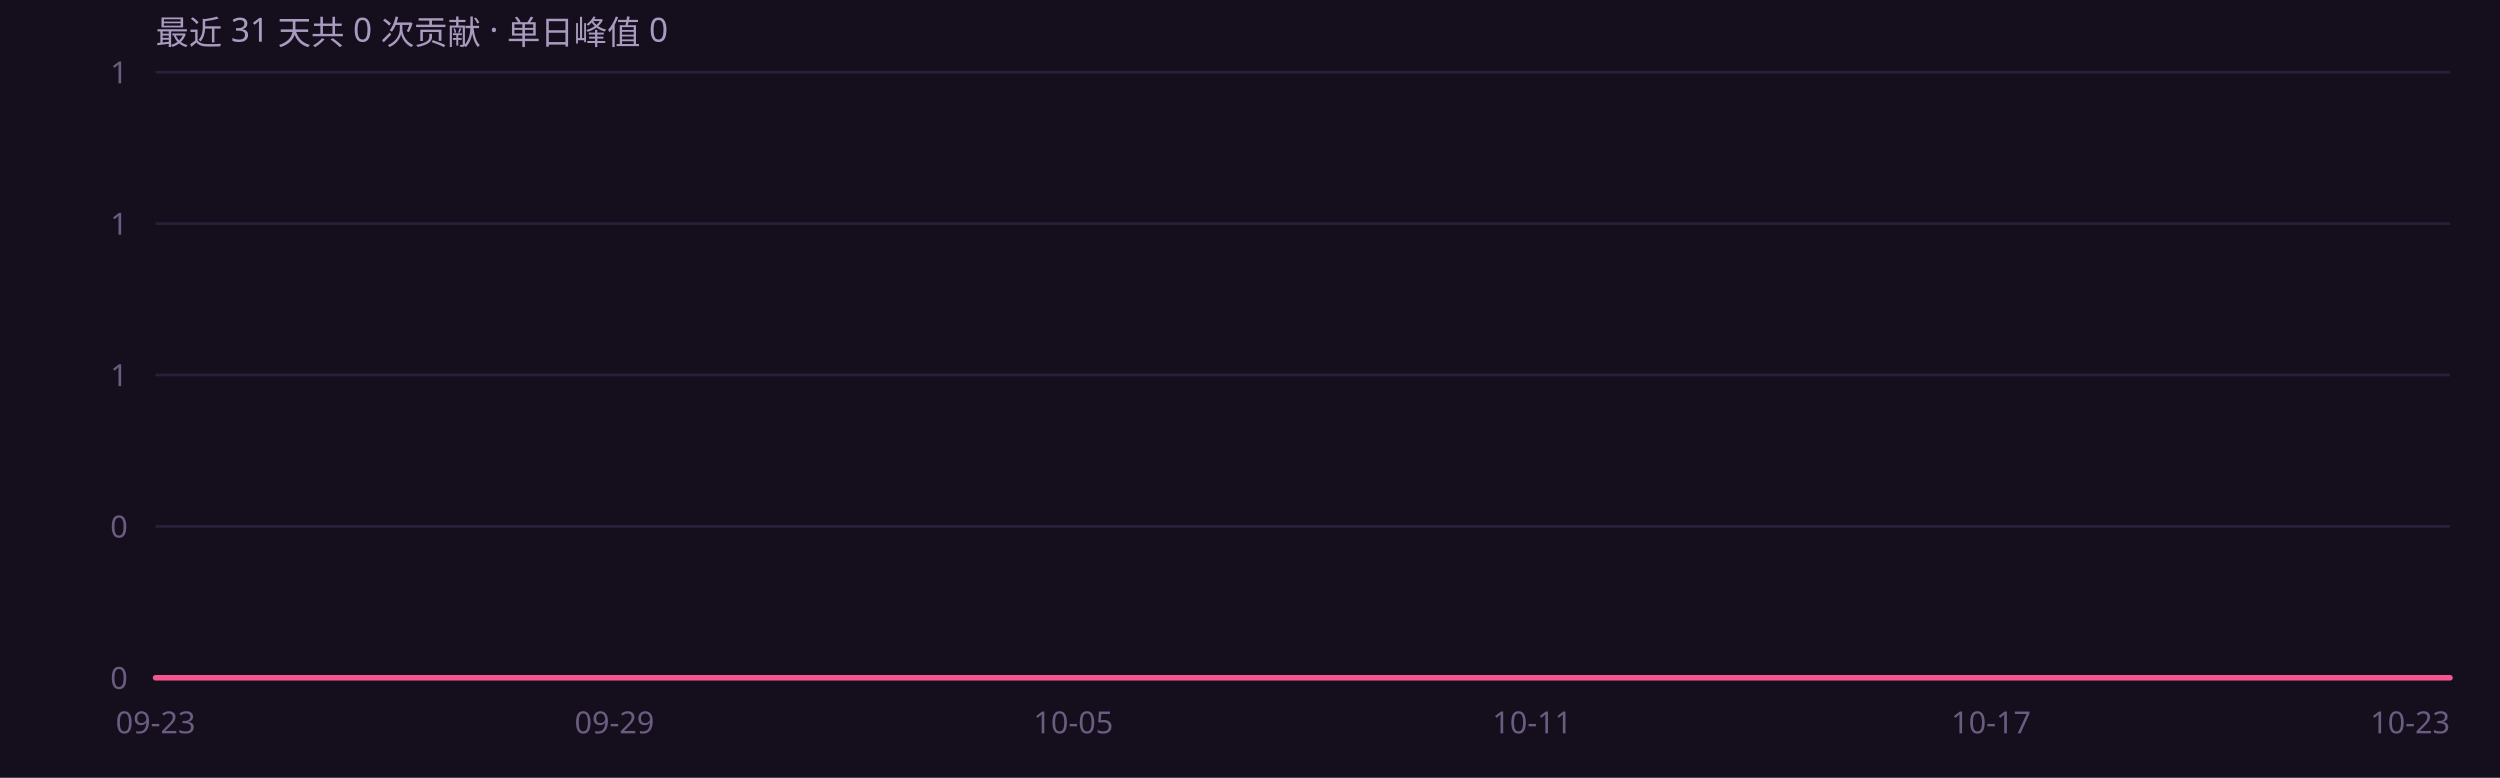
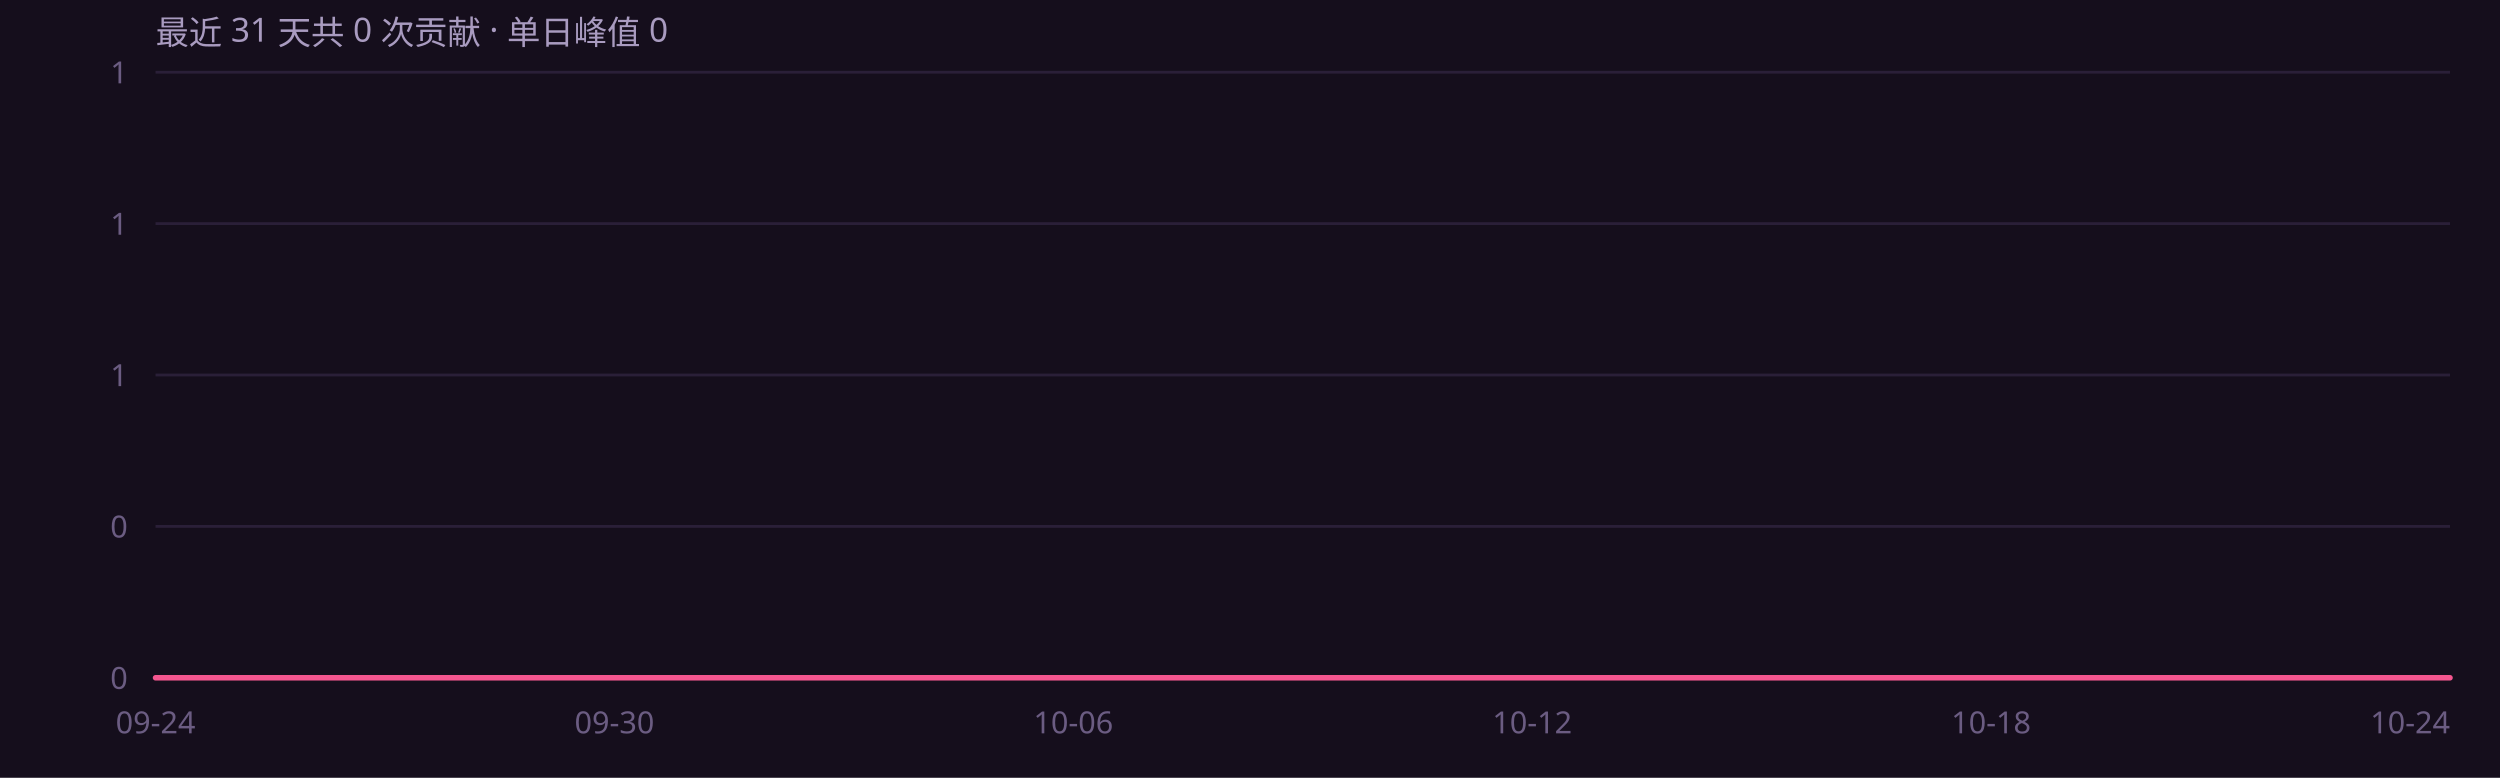
<svg xmlns="http://www.w3.org/2000/svg" width="900" height="280" viewBox="0 0 900 280" role="img" font-family="'Segoe UI',system-ui,-apple-system,'PingFang SC','Microsoft YaHei',sans-serif">
  <rect width="900" height="280" fill="#150e1c" />
  <defs>
    <linearGradient id="ag" x1="0" y1="0" x2="0" y2="1">
      <stop offset="0%" stop-color="#f4568f" stop-opacity=".45" />
      <stop offset="100%" stop-color="#f4568f" stop-opacity="0" />
    </linearGradient>
  </defs>
  <line x1="56" y1="244.0" x2="882" y2="244.0" stroke="#2a1f38" stroke-width="1" />
  <text x="46" y="248.0" text-anchor="end" font-size="11" fill="#6b5c82">0</text>
  <line x1="56" y1="189.5" x2="882" y2="189.5" stroke="#2a1f38" stroke-width="1" />
  <text x="46" y="193.5" text-anchor="end" font-size="11" fill="#6b5c82">0</text>
  <line x1="56" y1="135.0" x2="882" y2="135.0" stroke="#2a1f38" stroke-width="1" />
  <text x="46" y="139.0" text-anchor="end" font-size="11" fill="#6b5c82">1</text>
  <line x1="56" y1="80.5" x2="882" y2="80.5" stroke="#2a1f38" stroke-width="1" />
  <text x="46" y="84.5" text-anchor="end" font-size="11" fill="#6b5c82">1</text>
  <line x1="56" y1="26.0" x2="882" y2="26.0" stroke="#2a1f38" stroke-width="1" />
  <text x="46" y="30.0" text-anchor="end" font-size="11" fill="#6b5c82">1</text>
  <path d="M56.0 244.0 L83.5 244.0 L111.1 244.0 L138.6 244.0 L166.1 244.0 L193.7 244.0 L221.2 244.0 L248.7 244.0 L276.3 244.0 L303.8 244.0 L331.3 244.0 L358.9 244.0 L386.4 244.0 L413.9 244.0 L441.5 244.0 L469.0 244.0 L496.5 244.0 L524.1 244.0 L551.6 244.0 L579.1 244.0 L606.7 244.0 L634.2 244.0 L661.7 244.0 L689.3 244.0 L716.8 244.0 L744.3 244.0 L771.9 244.0 L799.4 244.0 L826.9 244.0 L854.5 244.0 L882.0 244.0 L 882.0 244 L 56.0 244 Z" fill="url(#ag)" />
  <path d="M56.0 244.0 L83.5 244.0 L111.1 244.0 L138.6 244.0 L166.1 244.0 L193.7 244.0 L221.2 244.0 L248.7 244.0 L276.3 244.0 L303.8 244.0 L331.3 244.0 L358.9 244.0 L386.4 244.0 L413.9 244.0 L441.5 244.0 L469.0 244.0 L496.5 244.0 L524.1 244.0 L551.6 244.0 L579.1 244.0 L606.7 244.0 L634.2 244.0 L661.7 244.0 L689.3 244.0 L716.8 244.0 L744.3 244.0 L771.9 244.0 L799.4 244.0 L826.9 244.0 L854.5 244.0 L882.0 244.0" fill="none" stroke="#f4568f" stroke-width="2" stroke-linejoin="round" stroke-linecap="round" />
-   <text x="56.0" y="264" text-anchor="middle" font-size="11" fill="#6b5c82">09-23</text>
-   <text x="221.2" y="264" text-anchor="middle" font-size="11" fill="#6b5c82">09-29</text>
-   <text x="386.4" y="264" text-anchor="middle" font-size="11" fill="#6b5c82">10-05</text>
-   <text x="551.6" y="264" text-anchor="middle" font-size="11" fill="#6b5c82">10-11</text>
-   <text x="716.8" y="264" text-anchor="middle" font-size="11" fill="#6b5c82">10-17</text>
-   <text x="882.0" y="264" text-anchor="end" font-size="11" fill="#6b5c82">10-23</text>
+   <text x="56.0" y="264" text-anchor="middle" font-size="11" fill="#6b5c82">09-24</text>
+   <text x="221.2" y="264" text-anchor="middle" font-size="11" fill="#6b5c82">09-30</text>
+   <text x="386.4" y="264" text-anchor="middle" font-size="11" fill="#6b5c82">10-06</text>
+   <text x="551.6" y="264" text-anchor="middle" font-size="11" fill="#6b5c82">10-12</text>
+   <text x="716.8" y="264" text-anchor="middle" font-size="11" fill="#6b5c82">10-18</text>
+   <text x="882.0" y="264" text-anchor="end" font-size="11" fill="#6b5c82">10-24</text>
  <text x="56" y="16" font-size="12" fill="#a99bc0">最近 31 天共 0 次贡献 · 单日峰值 0</text>
</svg>
